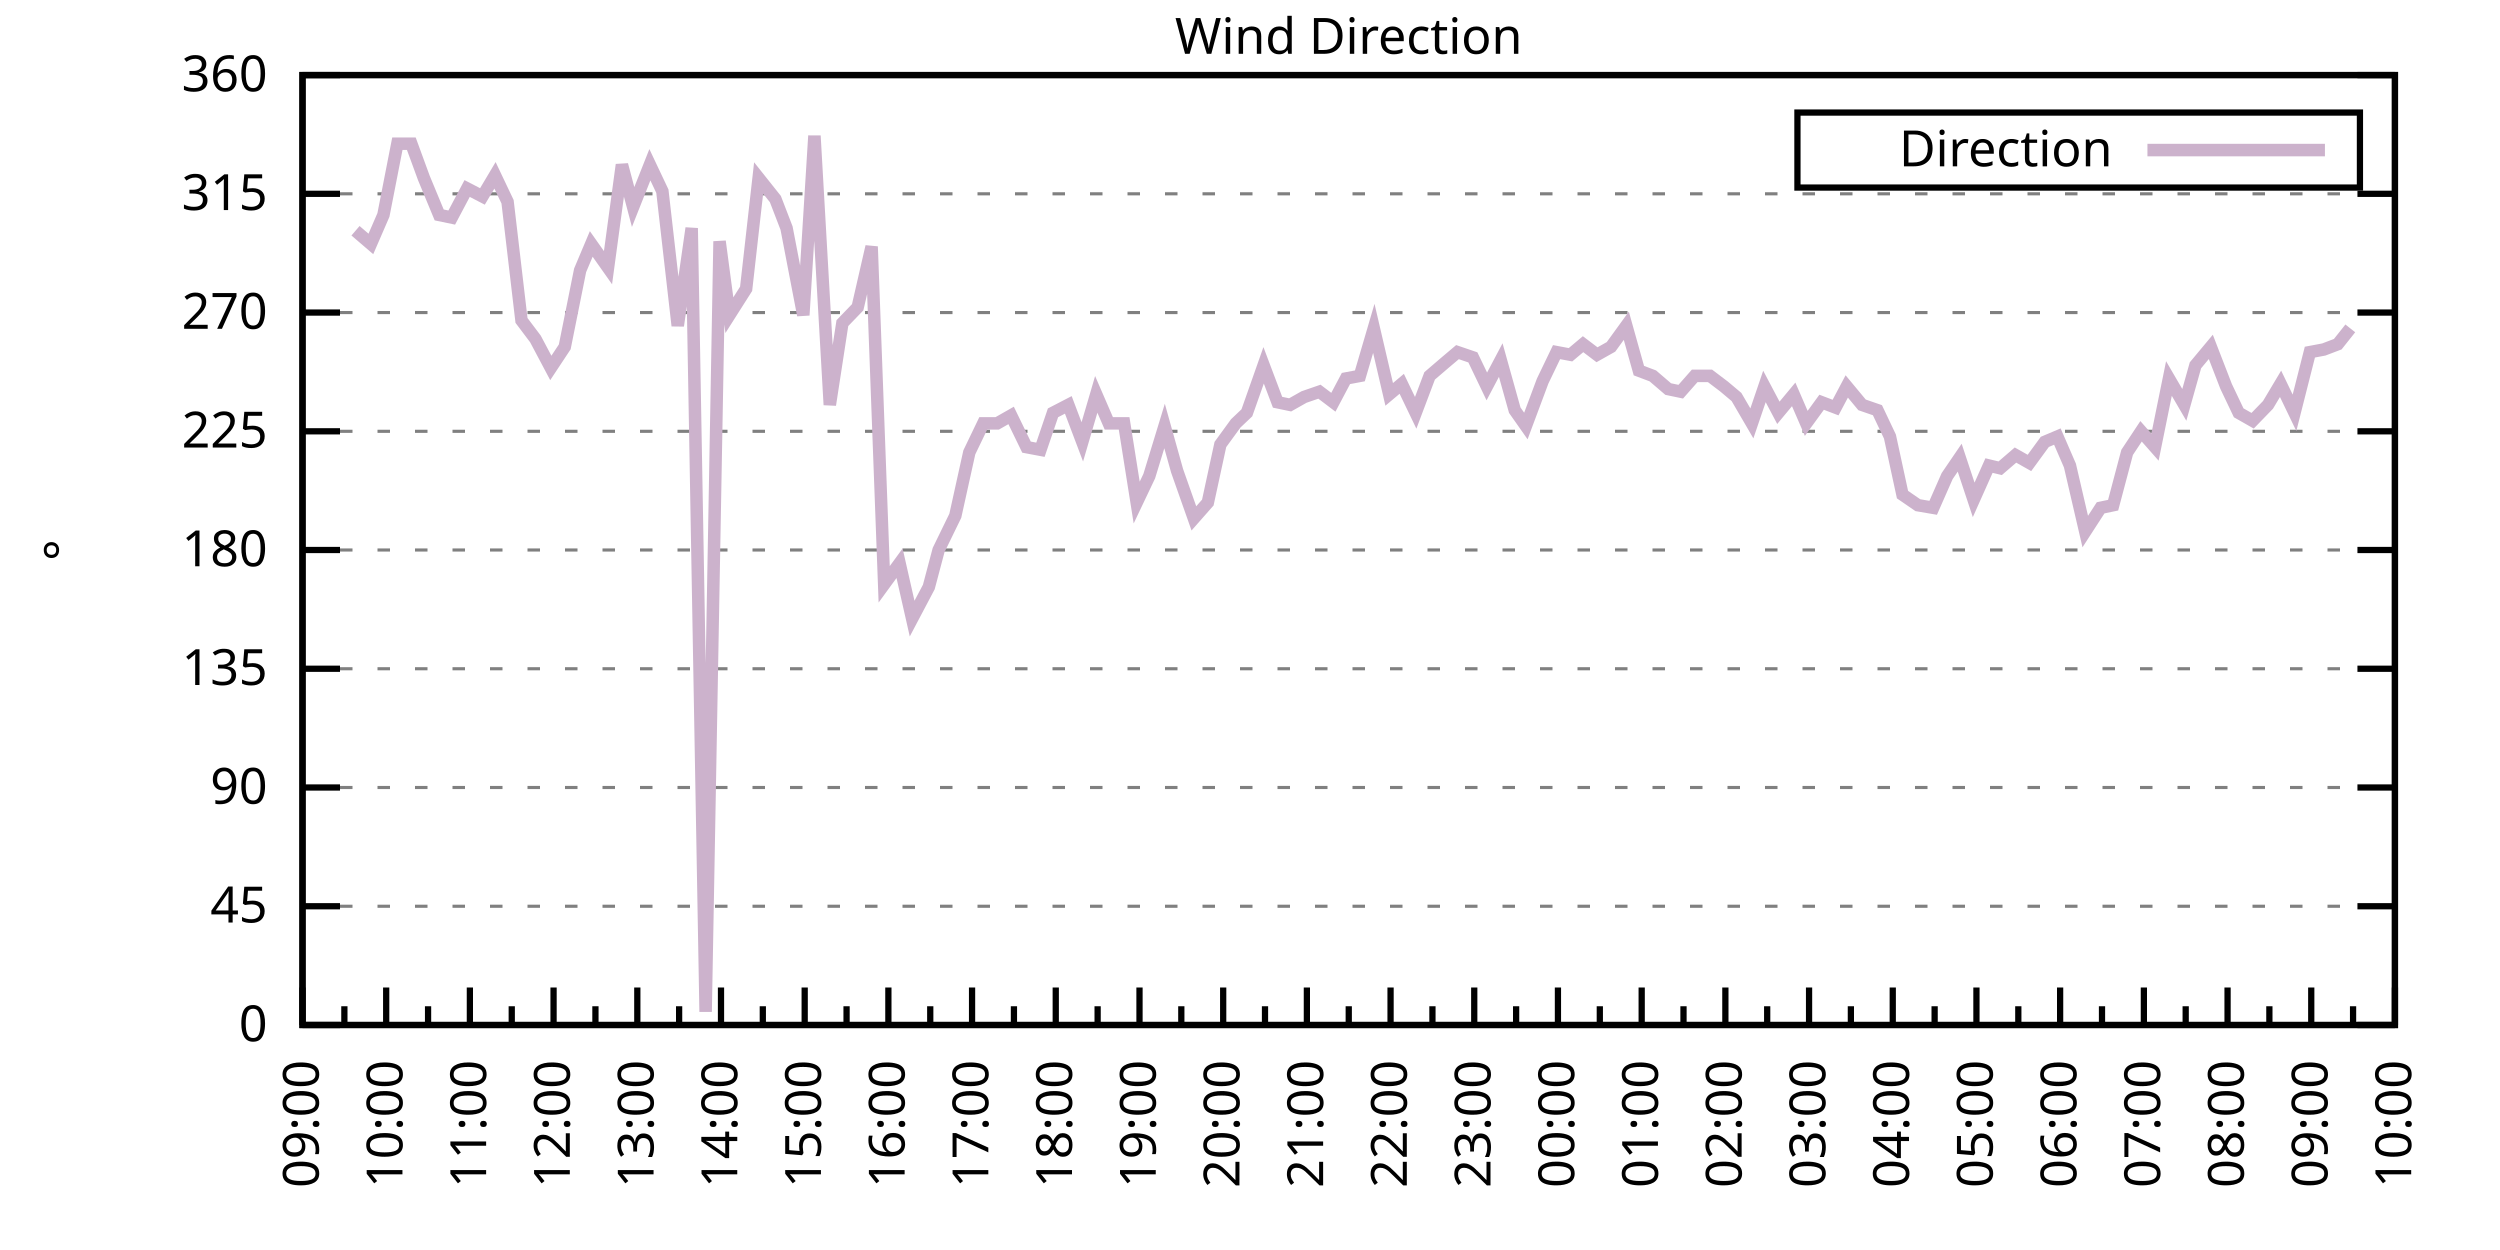
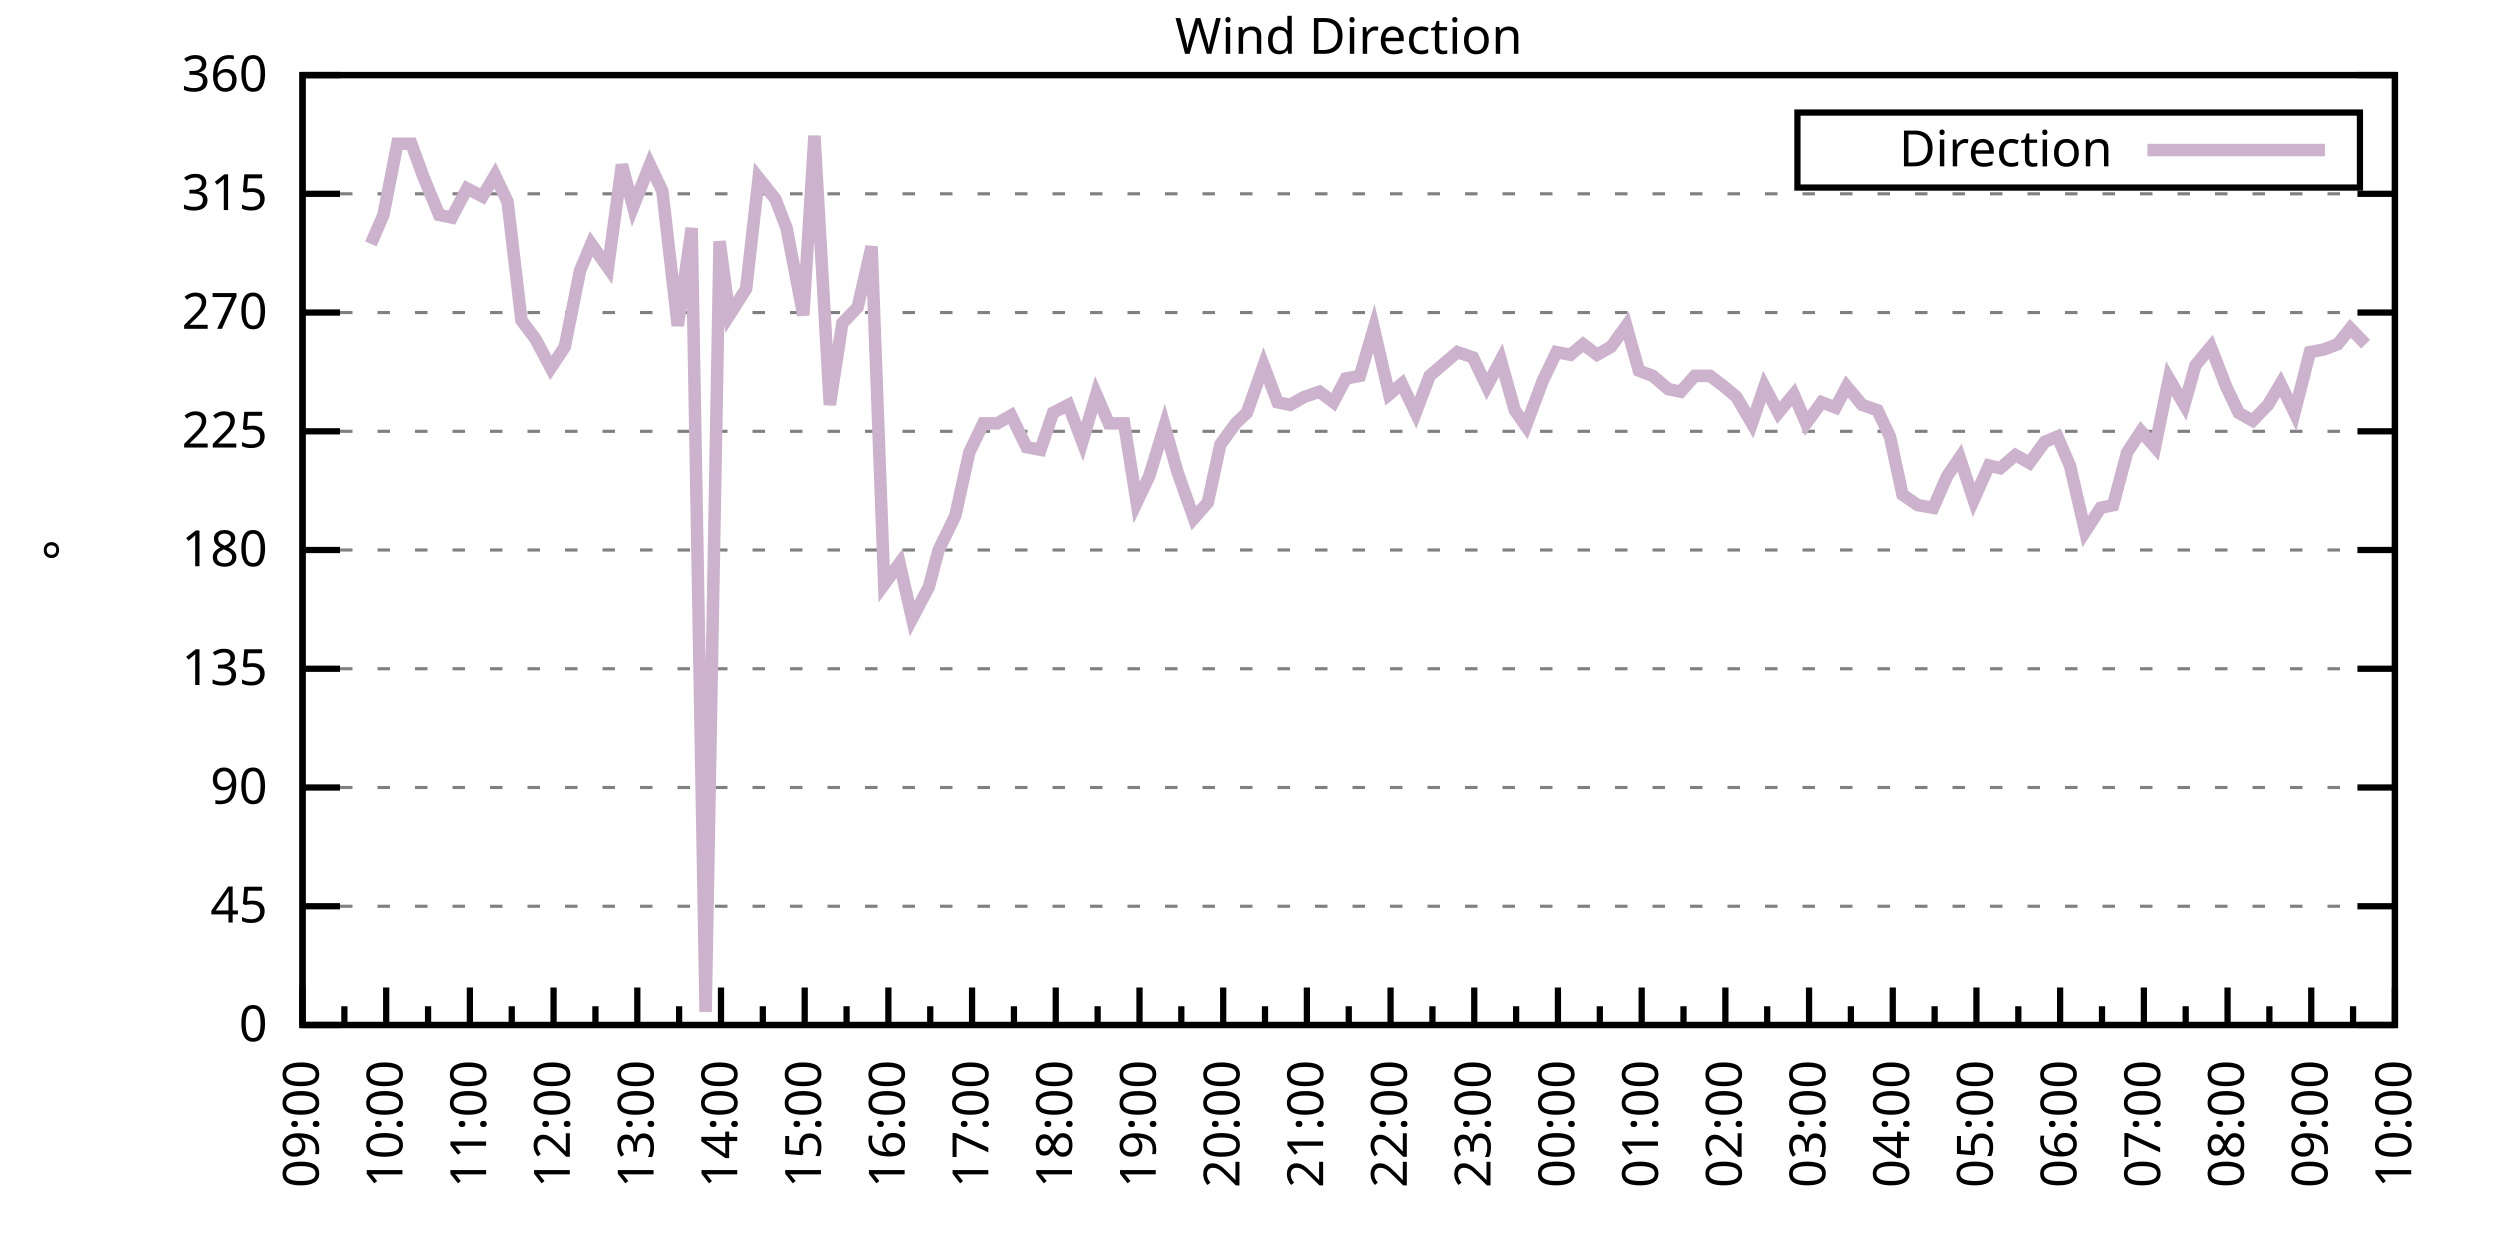
<svg xmlns="http://www.w3.org/2000/svg" xmlns:xlink="http://www.w3.org/1999/xlink" width="400" height="200" viewBox="0 0 400 200">
  <g id="gnuplot_canvas">
    <rect x="0" y="0" width="400" height="200" fill="none" />
    <defs>
      <circle id="gpDot" r="0.5" stroke-width="0.5" stroke="currentColor" />
      <path id="gpPt0" stroke-width="0.333" stroke="currentColor" d="M-1,0 h2 M0,-1 v2" />
      <path id="gpPt1" stroke-width="0.333" stroke="currentColor" d="M-1,-1 L1,1 M1,-1 L-1,1" />
      <path id="gpPt2" stroke-width="0.333" stroke="currentColor" d="M-1,0 L1,0 M0,-1 L0,1 M-1,-1 L1,1 M-1,1 L1,-1" />
      <rect id="gpPt3" stroke-width="0.333" stroke="currentColor" x="-1" y="-1" width="2" height="2" />
      <rect id="gpPt4" stroke-width="0.333" stroke="currentColor" fill="currentColor" x="-1" y="-1" width="2" height="2" />
      <circle id="gpPt5" stroke-width="0.333" stroke="currentColor" cx="0" cy="0" r="1" />
      <use xlink:href="#gpPt5" id="gpPt6" fill="currentColor" stroke="none" />
      <path id="gpPt7" stroke-width="0.333" stroke="currentColor" d="M0,-1.33 L-1.33,0.67 L1.33,0.67 z" />
      <use xlink:href="#gpPt7" id="gpPt8" fill="currentColor" stroke="none" />
      <use xlink:href="#gpPt7" id="gpPt9" stroke="currentColor" transform="rotate(180)" />
      <use xlink:href="#gpPt9" id="gpPt10" fill="currentColor" stroke="none" />
      <use xlink:href="#gpPt3" id="gpPt11" stroke="currentColor" transform="rotate(45)" />
      <use xlink:href="#gpPt11" id="gpPt12" fill="currentColor" stroke="none" />
      <path id="gpPt13" stroke-width="0.333" stroke="currentColor" d="M0,1.330 L1.265,0.411 L0.782,-1.067 L-0.782,-1.076 L-1.265,0.411 z" />
      <use xlink:href="#gpPt13" id="gpPt14" fill="currentColor" stroke="none" />
      <filter id="textbox" filterUnits="objectBoundingBox" x="0" y="0" height="1" width="1">
        <feFlood flood-color="white" flood-opacity="1" result="bgnd" />
        <feComposite in="SourceGraphic" in2="bgnd" operator="atop" />
      </filter>
      <filter id="greybox" filterUnits="objectBoundingBox" x="0" y="0" height="1" width="1">
        <feFlood flood-color="lightgrey" flood-opacity="1" result="grey" />
        <feComposite in="SourceGraphic" in2="grey" operator="atop" />
      </filter>
    </defs>
    <g fill="none" color="white" stroke="currentColor" stroke-width="1.00" stroke-linecap="butt" stroke-linejoin="miter">
</g>
    <g fill="none" color="black" stroke="currentColor" stroke-width="1.00" stroke-linecap="butt" stroke-linejoin="miter">
      <g stroke="none" shape-rendering="crispEdges">
        <polygon fill="rgb(255, 255, 255)" points="48.40,164.00 383.18,164.00 383.18,12.02 48.40,12.02 " />
      </g>
    </g>
    <g fill="none" color="black" stroke="currentColor" stroke-width="1.00" stroke-linecap="butt" stroke-linejoin="miter">
</g>
    <g fill="none" color="black" stroke="black" stroke-width="0.50" stroke-linecap="butt" stroke-linejoin="miter">
</g>
    <g fill="none" color="gray" stroke="currentColor" stroke-width="0.50" stroke-linecap="butt" stroke-linejoin="miter">
      <path stroke="gray" stroke-dasharray="2,4" class="gridline" d="M48.40,164.00 L383.19,164.00  " />
    </g>
    <g fill="none" color="gray" stroke="gray" stroke-width="1.00" stroke-linecap="butt" stroke-linejoin="miter">
</g>
    <g fill="none" color="black" stroke="currentColor" stroke-width="1.00" stroke-linecap="butt" stroke-linejoin="miter">
      <path stroke="black" d="M48.40,164.00 L54.40,164.00 M383.19,164.00 L377.19,164.00  " />
      <g transform="translate(42.80,166.60)" stroke="none" fill="black" font-family="Sans" font-size="8.00" text-anchor="end">
        <text>
          <tspan font-family="Sans"> 0</tspan>
        </text>
      </g>
    </g>
    <g fill="none" color="black" stroke="currentColor" stroke-width="1.00" stroke-linecap="butt" stroke-linejoin="miter">
</g>
    <g fill="none" color="black" stroke="black" stroke-width="0.50" stroke-linecap="butt" stroke-linejoin="miter">
</g>
    <g fill="none" color="gray" stroke="currentColor" stroke-width="0.50" stroke-linecap="butt" stroke-linejoin="miter">
      <path stroke="gray" stroke-dasharray="2,4" class="gridline" d="M48.40,145.00 L383.19,145.00  " />
    </g>
    <g fill="none" color="gray" stroke="gray" stroke-width="1.00" stroke-linecap="butt" stroke-linejoin="miter">
</g>
    <g fill="none" color="black" stroke="currentColor" stroke-width="1.00" stroke-linecap="butt" stroke-linejoin="miter">
      <path stroke="black" d="M48.40,145.00 L54.40,145.00 M383.19,145.00 L377.19,145.00  " />
      <g transform="translate(42.80,147.60)" stroke="none" fill="black" font-family="Sans" font-size="8.00" text-anchor="end">
        <text>
          <tspan font-family="Sans"> 45</tspan>
        </text>
      </g>
    </g>
    <g fill="none" color="black" stroke="currentColor" stroke-width="1.00" stroke-linecap="butt" stroke-linejoin="miter">
</g>
    <g fill="none" color="black" stroke="black" stroke-width="0.50" stroke-linecap="butt" stroke-linejoin="miter">
</g>
    <g fill="none" color="gray" stroke="currentColor" stroke-width="0.50" stroke-linecap="butt" stroke-linejoin="miter">
      <path stroke="gray" stroke-dasharray="2,4" class="gridline" d="M48.40,126.00 L383.19,126.00  " />
    </g>
    <g fill="none" color="gray" stroke="gray" stroke-width="1.00" stroke-linecap="butt" stroke-linejoin="miter">
</g>
    <g fill="none" color="black" stroke="currentColor" stroke-width="1.00" stroke-linecap="butt" stroke-linejoin="miter">
      <path stroke="black" d="M48.40,126.00 L54.40,126.00 M383.19,126.00 L377.19,126.00  " />
      <g transform="translate(42.80,128.60)" stroke="none" fill="black" font-family="Sans" font-size="8.00" text-anchor="end">
        <text>
          <tspan font-family="Sans"> 90</tspan>
        </text>
      </g>
    </g>
    <g fill="none" color="black" stroke="currentColor" stroke-width="1.00" stroke-linecap="butt" stroke-linejoin="miter">
</g>
    <g fill="none" color="black" stroke="black" stroke-width="0.50" stroke-linecap="butt" stroke-linejoin="miter">
</g>
    <g fill="none" color="gray" stroke="currentColor" stroke-width="0.50" stroke-linecap="butt" stroke-linejoin="miter">
      <path stroke="gray" stroke-dasharray="2,4" class="gridline" d="M48.40,107.00 L383.19,107.00  " />
    </g>
    <g fill="none" color="gray" stroke="gray" stroke-width="1.00" stroke-linecap="butt" stroke-linejoin="miter">
</g>
    <g fill="none" color="black" stroke="currentColor" stroke-width="1.00" stroke-linecap="butt" stroke-linejoin="miter">
      <path stroke="black" d="M48.40,107.00 L54.40,107.00 M383.19,107.00 L377.19,107.00  " />
      <g transform="translate(42.80,109.60)" stroke="none" fill="black" font-family="Sans" font-size="8.00" text-anchor="end">
        <text>
          <tspan font-family="Sans"> 135</tspan>
        </text>
      </g>
    </g>
    <g fill="none" color="black" stroke="currentColor" stroke-width="1.00" stroke-linecap="butt" stroke-linejoin="miter">
</g>
    <g fill="none" color="black" stroke="black" stroke-width="0.50" stroke-linecap="butt" stroke-linejoin="miter">
</g>
    <g fill="none" color="gray" stroke="currentColor" stroke-width="0.50" stroke-linecap="butt" stroke-linejoin="miter">
      <path stroke="gray" stroke-dasharray="2,4" class="gridline" d="M48.40,88.00 L383.19,88.00  " />
    </g>
    <g fill="none" color="gray" stroke="gray" stroke-width="1.00" stroke-linecap="butt" stroke-linejoin="miter">
</g>
    <g fill="none" color="black" stroke="currentColor" stroke-width="1.00" stroke-linecap="butt" stroke-linejoin="miter">
      <path stroke="black" d="M48.40,88.00 L54.40,88.00 M383.19,88.00 L377.19,88.00  " />
      <g transform="translate(42.80,90.60)" stroke="none" fill="black" font-family="Sans" font-size="8.00" text-anchor="end">
        <text>
          <tspan font-family="Sans"> 180</tspan>
        </text>
      </g>
    </g>
    <g fill="none" color="black" stroke="currentColor" stroke-width="1.00" stroke-linecap="butt" stroke-linejoin="miter">
</g>
    <g fill="none" color="black" stroke="black" stroke-width="0.50" stroke-linecap="butt" stroke-linejoin="miter">
</g>
    <g fill="none" color="gray" stroke="currentColor" stroke-width="0.50" stroke-linecap="butt" stroke-linejoin="miter">
      <path stroke="gray" stroke-dasharray="2,4" class="gridline" d="M48.40,69.01 L383.19,69.01  " />
    </g>
    <g fill="none" color="gray" stroke="gray" stroke-width="1.00" stroke-linecap="butt" stroke-linejoin="miter">
</g>
    <g fill="none" color="black" stroke="currentColor" stroke-width="1.00" stroke-linecap="butt" stroke-linejoin="miter">
      <path stroke="black" d="M48.40,69.01 L54.40,69.01 M383.19,69.01 L377.19,69.01  " />
      <g transform="translate(42.80,71.61)" stroke="none" fill="black" font-family="Sans" font-size="8.00" text-anchor="end">
        <text>
          <tspan font-family="Sans"> 225</tspan>
        </text>
      </g>
    </g>
    <g fill="none" color="black" stroke="currentColor" stroke-width="1.00" stroke-linecap="butt" stroke-linejoin="miter">
</g>
    <g fill="none" color="black" stroke="black" stroke-width="0.50" stroke-linecap="butt" stroke-linejoin="miter">
</g>
    <g fill="none" color="gray" stroke="currentColor" stroke-width="0.50" stroke-linecap="butt" stroke-linejoin="miter">
      <path stroke="gray" stroke-dasharray="2,4" class="gridline" d="M48.40,50.01 L383.19,50.01  " />
    </g>
    <g fill="none" color="gray" stroke="gray" stroke-width="1.00" stroke-linecap="butt" stroke-linejoin="miter">
</g>
    <g fill="none" color="black" stroke="currentColor" stroke-width="1.00" stroke-linecap="butt" stroke-linejoin="miter">
      <path stroke="black" d="M48.40,50.01 L54.40,50.01 M383.19,50.01 L377.19,50.01  " />
      <g transform="translate(42.80,52.61)" stroke="none" fill="black" font-family="Sans" font-size="8.00" text-anchor="end">
        <text>
          <tspan font-family="Sans"> 270</tspan>
        </text>
      </g>
    </g>
    <g fill="none" color="black" stroke="currentColor" stroke-width="1.00" stroke-linecap="butt" stroke-linejoin="miter">
</g>
    <g fill="none" color="black" stroke="black" stroke-width="0.50" stroke-linecap="butt" stroke-linejoin="miter">
</g>
    <g fill="none" color="gray" stroke="currentColor" stroke-width="0.50" stroke-linecap="butt" stroke-linejoin="miter">
      <path stroke="gray" stroke-dasharray="2,4" class="gridline" d="M48.40,31.01 L383.19,31.01  " />
    </g>
    <g fill="none" color="gray" stroke="gray" stroke-width="1.00" stroke-linecap="butt" stroke-linejoin="miter">
</g>
    <g fill="none" color="black" stroke="currentColor" stroke-width="1.00" stroke-linecap="butt" stroke-linejoin="miter">
      <path stroke="black" d="M48.40,31.01 L54.40,31.01 M383.19,31.01 L377.19,31.01  " />
      <g transform="translate(42.80,33.61)" stroke="none" fill="black" font-family="Sans" font-size="8.00" text-anchor="end">
        <text>
          <tspan font-family="Sans"> 315</tspan>
        </text>
      </g>
    </g>
    <g fill="none" color="black" stroke="currentColor" stroke-width="1.00" stroke-linecap="butt" stroke-linejoin="miter">
</g>
    <g fill="none" color="black" stroke="black" stroke-width="0.50" stroke-linecap="butt" stroke-linejoin="miter">
</g>
    <g fill="none" color="gray" stroke="currentColor" stroke-width="0.50" stroke-linecap="butt" stroke-linejoin="miter">
      <path stroke="gray" stroke-dasharray="2,4" class="gridline" d="M48.40,12.01 L383.19,12.01  " />
    </g>
    <g fill="none" color="gray" stroke="gray" stroke-width="1.00" stroke-linecap="butt" stroke-linejoin="miter">
</g>
    <g fill="none" color="black" stroke="currentColor" stroke-width="1.00" stroke-linecap="butt" stroke-linejoin="miter">
      <path stroke="black" d="M48.40,12.01 L54.40,12.01 M383.19,12.01 L377.19,12.01  " />
      <g transform="translate(42.80,14.61)" stroke="none" fill="black" font-family="Sans" font-size="8.00" text-anchor="end">
        <text>
          <tspan font-family="Sans"> 360</tspan>
        </text>
      </g>
    </g>
    <g fill="none" color="black" stroke="currentColor" stroke-width="1.00" stroke-linecap="butt" stroke-linejoin="miter">
      <path stroke="black" d="M48.40,164.00 L48.40,158.00  " />
      <g transform="translate(51.00,169.60) rotate(270)" stroke="none" fill="black" font-family="Sans" font-size="8.00" text-anchor="end">
        <text>
          <tspan font-family="Sans">09:00</tspan>
        </text>
      </g>
    </g>
    <g fill="none" color="black" stroke="currentColor" stroke-width="1.00" stroke-linecap="butt" stroke-linejoin="miter">
      <path stroke="black" d="M55.10,164.00 L55.10,161.00 M61.79,164.00 L61.79,158.00  " />
      <g transform="translate(64.39,169.60) rotate(270)" stroke="none" fill="black" font-family="Sans" font-size="8.00" text-anchor="end">
        <text>
          <tspan font-family="Sans">10:00</tspan>
        </text>
      </g>
    </g>
    <g fill="none" color="black" stroke="currentColor" stroke-width="1.00" stroke-linecap="butt" stroke-linejoin="miter">
      <path stroke="black" d="M68.49,164.00 L68.49,161.00 M75.18,164.00 L75.18,158.00  " />
      <g transform="translate(77.78,169.60) rotate(270)" stroke="none" fill="black" font-family="Sans" font-size="8.00" text-anchor="end">
        <text>
          <tspan font-family="Sans">11:00</tspan>
        </text>
      </g>
    </g>
    <g fill="none" color="black" stroke="currentColor" stroke-width="1.00" stroke-linecap="butt" stroke-linejoin="miter">
      <path stroke="black" d="M81.88,164.00 L81.88,161.00 M88.57,164.00 L88.57,158.00  " />
      <g transform="translate(91.17,169.60) rotate(270)" stroke="none" fill="black" font-family="Sans" font-size="8.00" text-anchor="end">
        <text>
          <tspan font-family="Sans">12:00</tspan>
        </text>
      </g>
    </g>
    <g fill="none" color="black" stroke="currentColor" stroke-width="1.00" stroke-linecap="butt" stroke-linejoin="miter">
      <path stroke="black" d="M95.27,164.00 L95.27,161.00 M101.97,164.00 L101.97,158.00  " />
      <g transform="translate(104.57,169.60) rotate(270)" stroke="none" fill="black" font-family="Sans" font-size="8.00" text-anchor="end">
        <text>
          <tspan font-family="Sans">13:00</tspan>
        </text>
      </g>
    </g>
    <g fill="none" color="black" stroke="currentColor" stroke-width="1.00" stroke-linecap="butt" stroke-linejoin="miter">
      <path stroke="black" d="M108.66,164.00 L108.66,161.00 M115.36,164.00 L115.36,158.00  " />
      <g transform="translate(117.96,169.60) rotate(270)" stroke="none" fill="black" font-family="Sans" font-size="8.00" text-anchor="end">
        <text>
          <tspan font-family="Sans">14:00</tspan>
        </text>
      </g>
    </g>
    <g fill="none" color="black" stroke="currentColor" stroke-width="1.00" stroke-linecap="butt" stroke-linejoin="miter">
      <path stroke="black" d="M122.05,164.00 L122.05,161.00 M128.75,164.00 L128.75,158.00  " />
      <g transform="translate(131.35,169.60) rotate(270)" stroke="none" fill="black" font-family="Sans" font-size="8.00" text-anchor="end">
        <text>
          <tspan font-family="Sans">15:00</tspan>
        </text>
      </g>
    </g>
    <g fill="none" color="black" stroke="currentColor" stroke-width="1.00" stroke-linecap="butt" stroke-linejoin="miter">
      <path stroke="black" d="M135.45,164.00 L135.45,161.00 M142.14,164.00 L142.14,158.00  " />
      <g transform="translate(144.74,169.60) rotate(270)" stroke="none" fill="black" font-family="Sans" font-size="8.00" text-anchor="end">
        <text>
          <tspan font-family="Sans">16:00</tspan>
        </text>
      </g>
    </g>
    <g fill="none" color="black" stroke="currentColor" stroke-width="1.00" stroke-linecap="butt" stroke-linejoin="miter">
      <path stroke="black" d="M148.84,164.00 L148.84,161.00 M155.53,164.00 L155.53,158.00  " />
      <g transform="translate(158.13,169.60) rotate(270)" stroke="none" fill="black" font-family="Sans" font-size="8.00" text-anchor="end">
        <text>
          <tspan font-family="Sans">17:00</tspan>
        </text>
      </g>
    </g>
    <g fill="none" color="black" stroke="currentColor" stroke-width="1.00" stroke-linecap="butt" stroke-linejoin="miter">
      <path stroke="black" d="M162.23,164.00 L162.23,161.00 M168.92,164.00 L168.92,158.00  " />
      <g transform="translate(171.52,169.60) rotate(270)" stroke="none" fill="black" font-family="Sans" font-size="8.00" text-anchor="end">
        <text>
          <tspan font-family="Sans">18:00</tspan>
        </text>
      </g>
    </g>
    <g fill="none" color="black" stroke="currentColor" stroke-width="1.00" stroke-linecap="butt" stroke-linejoin="miter">
      <path stroke="black" d="M175.62,164.00 L175.62,161.00 M182.32,164.00 L182.32,158.00  " />
      <g transform="translate(184.92,169.60) rotate(270)" stroke="none" fill="black" font-family="Sans" font-size="8.00" text-anchor="end">
        <text>
          <tspan font-family="Sans">19:00</tspan>
        </text>
      </g>
    </g>
    <g fill="none" color="black" stroke="currentColor" stroke-width="1.00" stroke-linecap="butt" stroke-linejoin="miter">
      <path stroke="black" d="M189.01,164.00 L189.01,161.00 M195.71,164.00 L195.71,158.00  " />
      <g transform="translate(198.31,169.60) rotate(270)" stroke="none" fill="black" font-family="Sans" font-size="8.00" text-anchor="end">
        <text>
          <tspan font-family="Sans">20:00</tspan>
        </text>
      </g>
    </g>
    <g fill="none" color="black" stroke="currentColor" stroke-width="1.00" stroke-linecap="butt" stroke-linejoin="miter">
      <path stroke="black" d="M202.40,164.00 L202.40,161.00 M209.10,164.00 L209.10,158.00  " />
      <g transform="translate(211.70,169.60) rotate(270)" stroke="none" fill="black" font-family="Sans" font-size="8.00" text-anchor="end">
        <text>
          <tspan font-family="Sans">21:00</tspan>
        </text>
      </g>
    </g>
    <g fill="none" color="black" stroke="currentColor" stroke-width="1.00" stroke-linecap="butt" stroke-linejoin="miter">
      <path stroke="black" d="M215.80,164.00 L215.80,161.00 M222.49,164.00 L222.49,158.00  " />
      <g transform="translate(225.09,169.60) rotate(270)" stroke="none" fill="black" font-family="Sans" font-size="8.00" text-anchor="end">
        <text>
          <tspan font-family="Sans">22:00</tspan>
        </text>
      </g>
    </g>
    <g fill="none" color="black" stroke="currentColor" stroke-width="1.00" stroke-linecap="butt" stroke-linejoin="miter">
      <path stroke="black" d="M229.19,164.00 L229.19,161.00 M235.88,164.00 L235.88,158.00  " />
      <g transform="translate(238.48,169.60) rotate(270)" stroke="none" fill="black" font-family="Sans" font-size="8.00" text-anchor="end">
        <text>
          <tspan font-family="Sans">23:00</tspan>
        </text>
      </g>
    </g>
    <g fill="none" color="black" stroke="currentColor" stroke-width="1.00" stroke-linecap="butt" stroke-linejoin="miter">
      <path stroke="black" d="M242.58,164.00 L242.58,161.00 M249.27,164.00 L249.27,158.00  " />
      <g transform="translate(251.87,169.60) rotate(270)" stroke="none" fill="black" font-family="Sans" font-size="8.00" text-anchor="end">
        <text>
          <tspan font-family="Sans">00:00</tspan>
        </text>
      </g>
    </g>
    <g fill="none" color="black" stroke="currentColor" stroke-width="1.00" stroke-linecap="butt" stroke-linejoin="miter">
      <path stroke="black" d="M255.97,164.00 L255.97,161.00 M262.67,164.00 L262.67,158.00  " />
      <g transform="translate(265.27,169.60) rotate(270)" stroke="none" fill="black" font-family="Sans" font-size="8.00" text-anchor="end">
        <text>
          <tspan font-family="Sans">01:00</tspan>
        </text>
      </g>
    </g>
    <g fill="none" color="black" stroke="currentColor" stroke-width="1.00" stroke-linecap="butt" stroke-linejoin="miter">
      <path stroke="black" d="M269.36,164.00 L269.36,161.00 M276.06,164.00 L276.06,158.00  " />
      <g transform="translate(278.66,169.60) rotate(270)" stroke="none" fill="black" font-family="Sans" font-size="8.00" text-anchor="end">
        <text>
          <tspan font-family="Sans">02:00</tspan>
        </text>
      </g>
    </g>
    <g fill="none" color="black" stroke="currentColor" stroke-width="1.00" stroke-linecap="butt" stroke-linejoin="miter">
      <path stroke="black" d="M282.75,164.00 L282.75,161.00 M289.45,164.00 L289.45,158.00  " />
      <g transform="translate(292.05,169.60) rotate(270)" stroke="none" fill="black" font-family="Sans" font-size="8.00" text-anchor="end">
        <text>
          <tspan font-family="Sans">03:00</tspan>
        </text>
      </g>
    </g>
    <g fill="none" color="black" stroke="currentColor" stroke-width="1.00" stroke-linecap="butt" stroke-linejoin="miter">
      <path stroke="black" d="M296.14,164.00 L296.14,161.00 M302.84,164.00 L302.84,158.00  " />
      <g transform="translate(305.44,169.60) rotate(270)" stroke="none" fill="black" font-family="Sans" font-size="8.00" text-anchor="end">
        <text>
          <tspan font-family="Sans">04:00</tspan>
        </text>
      </g>
    </g>
    <g fill="none" color="black" stroke="currentColor" stroke-width="1.00" stroke-linecap="butt" stroke-linejoin="miter">
      <path stroke="black" d="M309.54,164.00 L309.54,161.00 M316.23,164.00 L316.23,158.00  " />
      <g transform="translate(318.83,169.60) rotate(270)" stroke="none" fill="black" font-family="Sans" font-size="8.00" text-anchor="end">
        <text>
          <tspan font-family="Sans">05:00</tspan>
        </text>
      </g>
    </g>
    <g fill="none" color="black" stroke="currentColor" stroke-width="1.00" stroke-linecap="butt" stroke-linejoin="miter">
      <path stroke="black" d="M322.93,164.00 L322.93,161.00 M329.62,164.00 L329.62,158.00  " />
      <g transform="translate(332.22,169.60) rotate(270)" stroke="none" fill="black" font-family="Sans" font-size="8.00" text-anchor="end">
        <text>
          <tspan font-family="Sans">06:00</tspan>
        </text>
      </g>
    </g>
    <g fill="none" color="black" stroke="currentColor" stroke-width="1.00" stroke-linecap="butt" stroke-linejoin="miter">
      <path stroke="black" d="M336.32,164.00 L336.32,161.00 M343.02,164.00 L343.02,158.00  " />
      <g transform="translate(345.62,169.60) rotate(270)" stroke="none" fill="black" font-family="Sans" font-size="8.00" text-anchor="end">
        <text>
          <tspan font-family="Sans">07:00</tspan>
        </text>
      </g>
    </g>
    <g fill="none" color="black" stroke="currentColor" stroke-width="1.00" stroke-linecap="butt" stroke-linejoin="miter">
      <path stroke="black" d="M349.71,164.00 L349.71,161.00 M356.41,164.00 L356.41,158.00  " />
      <g transform="translate(359.01,169.60) rotate(270)" stroke="none" fill="black" font-family="Sans" font-size="8.00" text-anchor="end">
        <text>
          <tspan font-family="Sans">08:00</tspan>
        </text>
      </g>
    </g>
    <g fill="none" color="black" stroke="currentColor" stroke-width="1.00" stroke-linecap="butt" stroke-linejoin="miter">
      <path stroke="black" d="M363.10,164.00 L363.10,161.00 M369.80,164.00 L369.80,158.00  " />
      <g transform="translate(372.40,169.60) rotate(270)" stroke="none" fill="black" font-family="Sans" font-size="8.00" text-anchor="end">
        <text>
          <tspan font-family="Sans">09:00</tspan>
        </text>
      </g>
    </g>
    <g fill="none" color="black" stroke="currentColor" stroke-width="1.00" stroke-linecap="butt" stroke-linejoin="miter">
      <path stroke="black" d="M376.49,164.00 L376.49,161.00 M383.19,164.00 L383.19,158.00  " />
      <g transform="translate(385.79,169.60) rotate(270)" stroke="none" fill="black" font-family="Sans" font-size="8.00" text-anchor="end">
        <text>
          <tspan font-family="Sans">10:00</tspan>
        </text>
      </g>
    </g>
    <g fill="none" color="black" stroke="currentColor" stroke-width="1.00" stroke-linecap="butt" stroke-linejoin="miter">
</g>
    <g fill="none" color="black" stroke="currentColor" stroke-width="1.00" stroke-linecap="butt" stroke-linejoin="miter">
      <path stroke="black" d="M48.40,12.01 L48.40,164.00 L383.19,164.00 L383.19,12.01 L48.40,12.01 Z  " />
    </g>
    <g fill="none" color="black" stroke="currentColor" stroke-width="1.00" stroke-linecap="butt" stroke-linejoin="miter">
      <g transform="translate(12.80,88.01) rotate(270)" stroke="none" fill="black" font-family="Sans" font-size="8.00" text-anchor="middle">
        <text>
          <tspan font-family="Sans">°</tspan>
        </text>
      </g>
    </g>
    <g fill="none" color="black" stroke="currentColor" stroke-width="1.00" stroke-linecap="butt" stroke-linejoin="miter">
</g>
    <g fill="none" color="black" stroke="currentColor" stroke-width="1.00" stroke-linecap="butt" stroke-linejoin="miter">
      <path stroke="black" d="M287.59,30.01 L287.59,18.01 L377.59,18.01 L377.59,30.01 L287.59,30.01 Z  " />
    </g>
    <g id="Wind_direction_plot_1">
      <g fill="none" color="white" stroke="black" stroke-width="2.00" stroke-linecap="butt" stroke-linejoin="miter">
</g>
      <g fill="none" color="black" stroke="currentColor" stroke-width="2.00" stroke-linecap="butt" stroke-linejoin="miter">
        <g transform="translate(337.99,26.61)" stroke="none" fill="black" font-family="Sans" font-size="8.00" text-anchor="end">
          <text>
            <tspan font-family="Sans">Direction</tspan>
          </text>
        </g>
      </g>
      <g fill="none" color="black" stroke="currentColor" stroke-width="2.00" stroke-linecap="butt" stroke-linejoin="miter">
-         <path stroke="rgb(204, 178, 204)" d="M343.59,24.01 L371.99,24.01 M56.88,36.92 L59.34,39.03 L61.35,34.39 L63.58,22.99 L65.81,22.99 L67.82,28.48   L70.27,34.39 L72.28,34.81 L74.74,30.16 L77.19,31.43 L79.20,28.05 L81.21,32.28 L83.44,51.27 L85.67,54.23   L88.13,58.87 L90.36,55.50 L92.82,43.25 L94.60,39.03 L97.28,42.83 L99.51,26.36 L101.30,33.12 L103.98,26.36   L105.98,30.59 L108.44,52.12 L110.67,36.50 L112.90,161.89 L115.13,38.61 L116.70,50.43 L119.38,46.21 L121.38,28.48   L124.06,31.85 L125.85,36.50 L128.53,50.43 L130.31,21.72 L132.77,64.78 L134.78,51.70 L137.23,49.16 L139.46,39.45   L141.47,93.49 L143.93,90.12 L145.94,98.98 L148.61,93.92 L150.18,88.00 L152.85,82.52 L155.09,72.38 L157.32,67.74   L159.55,67.74 L161.78,66.47 L164.24,71.54 L166.47,71.96 L168.48,66.05 L170.93,64.78 L173.17,70.70 L175.40,63.10   L177.41,67.74 L179.86,67.74 L181.87,80.41 L183.88,76.18 L186.33,68.16 L188.34,75.34 L191.02,82.94 L193.25,80.41   L195.26,71.12 L197.72,67.74 L199.50,66.05 L202.18,58.45 L204.41,64.36 L206.42,64.78 L208.65,63.52 L211.11,62.67   L213.34,64.36 L215.35,60.56 L217.58,60.14 L219.81,52.54 L222.27,63.10 L224.28,61.41 L226.51,66.05 L228.74,60.14   L231.20,58.03 L233.20,56.34 L235.66,57.18 L237.89,61.83 L240.12,57.61 L242.36,65.63 L244.14,68.16 L246.82,60.98   L249.05,56.34 L251.28,56.76 L253.29,55.07 L255.52,56.76 L257.76,55.50 L260.21,52.12 L262.22,59.30 L264.45,60.14   L266.91,62.25 L268.92,62.67 L271.15,60.14 L273.60,60.14 L275.83,61.83 L277.84,63.52 L280.30,67.74 L282.31,61.83   L284.54,66.05 L286.99,63.10 L289.00,67.74 L291.46,64.36 L293.69,65.21 L295.48,61.83 L297.93,64.78 L300.39,65.63   L302.39,69.85 L304.40,79.14 L306.86,80.83 L309.31,81.25 L311.54,76.18 L313.55,73.23 L315.79,79.98 L318.24,74.49   L320.03,74.92 L322.48,72.81 L324.71,74.07 L327.17,70.70 L329.18,69.85 L331.19,74.49 L333.64,85.05 L336.10,81.25   L338.10,80.83 L340.34,72.38 L342.57,69.01 L344.80,71.54 L347.03,60.56 L349.49,64.78 L351.27,58.45 L353.73,55.50   L356.18,61.83 L358.19,66.05 L360.42,67.32 L362.88,64.78 L364.89,61.41 L367.12,66.05 L369.58,56.34 L371.81,55.92   L374.04,55.07 L376.05,52.54  " />
+         <path stroke="rgb(204, 178, 204)" d="M343.59,24.01 L371.99,24.01 M59.34,39.03 L61.35,34.39 L63.58,22.99 L65.81,22.99 L67.82,28.48 L70.27,34.39   L72.28,34.81 L74.74,30.16 L77.19,31.43 L79.20,28.05 L81.21,32.28 L83.44,51.27 L85.67,54.23 L88.13,58.87   L90.36,55.50 L92.82,43.25 L94.60,39.03 L97.28,42.83 L99.51,26.36 L101.30,33.12 L103.98,26.36 L105.98,30.59   L108.44,52.12 L110.67,36.50 L112.90,161.89 L115.13,38.61 L116.70,50.43 L119.38,46.21 L121.38,28.48 L124.06,31.85   L125.85,36.50 L128.53,50.43 L130.31,21.72 L132.77,64.78 L134.78,51.70 L137.23,49.16 L139.46,39.45 L141.47,93.49   L143.93,90.12 L145.94,98.98 L148.61,93.92 L150.18,88.00 L152.85,82.52 L155.09,72.38 L157.32,67.74 L159.55,67.74   L161.78,66.47 L164.24,71.54 L166.47,71.96 L168.48,66.05 L170.93,64.78 L173.17,70.70 L175.40,63.10 L177.41,67.74   L179.86,67.74 L181.87,80.41 L183.88,76.18 L186.33,68.16 L188.34,75.34 L191.02,82.94 L193.25,80.41 L195.26,71.12   L197.72,67.74 L199.50,66.05 L202.18,58.45 L204.41,64.36 L206.42,64.78 L208.65,63.52 L211.11,62.67 L213.34,64.36   L215.35,60.56 L217.58,60.14 L219.81,52.54 L222.27,63.10 L224.28,61.41 L226.51,66.05 L228.74,60.14 L231.20,58.03   L233.20,56.34 L235.66,57.18 L237.89,61.83 L240.12,57.61 L242.36,65.63 L244.14,68.16 L246.82,60.98 L249.05,56.34   L251.28,56.76 L253.29,55.07 L255.52,56.76 L257.76,55.50 L260.21,52.12 L262.22,59.30 L264.45,60.14 L266.91,62.25   L268.92,62.67 L271.15,60.14 L273.60,60.14 L275.83,61.83 L277.84,63.52 L280.30,67.74 L282.31,61.83 L284.54,66.05   L286.99,63.10 L289.00,67.74 L291.46,64.36 L293.69,65.21 L295.48,61.83 L297.93,64.78 L300.39,65.63 L302.39,69.85   L304.40,79.14 L306.86,80.83 L309.31,81.25 L311.54,76.18 L313.55,73.23 L315.79,79.98 L318.24,74.49 L320.03,74.92   L322.48,72.81 L324.71,74.07 L327.17,70.70 L329.18,69.85 L331.19,74.49 L333.64,85.05 L336.10,81.25 L338.10,80.83   L340.34,72.38 L342.57,69.01 L344.80,71.54 L347.03,60.56 L349.49,64.78 L351.27,58.45 L353.73,55.50 L356.18,61.83   L358.19,66.05 L360.42,67.32 L362.88,64.78 L364.89,61.41 L367.12,66.05 L369.58,56.34 L371.81,55.92 L374.04,55.07   L376.05,52.54 L378.50,55.07  " />
      </g>
    </g>
    <g fill="none" color="black" stroke="currentColor" stroke-width="2.00" stroke-linecap="butt" stroke-linejoin="miter">
</g>
    <g fill="none" color="black" stroke="black" stroke-width="1.00" stroke-linecap="butt" stroke-linejoin="miter">
</g>
    <g fill="none" color="black" stroke="currentColor" stroke-width="1.00" stroke-linecap="butt" stroke-linejoin="miter">
      <path stroke="black" d="M48.40,12.01 L48.40,164.00 L383.19,164.00 L383.19,12.01 L48.40,12.01 Z  " />
    </g>
    <g fill="none" color="black" stroke="currentColor" stroke-width="1.00" stroke-linecap="butt" stroke-linejoin="miter">
      <g transform="translate(215.79,8.61)" stroke="none" fill="black" font-family="Sans" font-size="8.00" text-anchor="middle">
        <text>
          <tspan font-family="Sans">Wind Direction</tspan>
        </text>
      </g>
    </g>
    <g fill="none" color="black" stroke="currentColor" stroke-width="1.00" stroke-linecap="butt" stroke-linejoin="miter">
</g>
  </g>
</svg>
